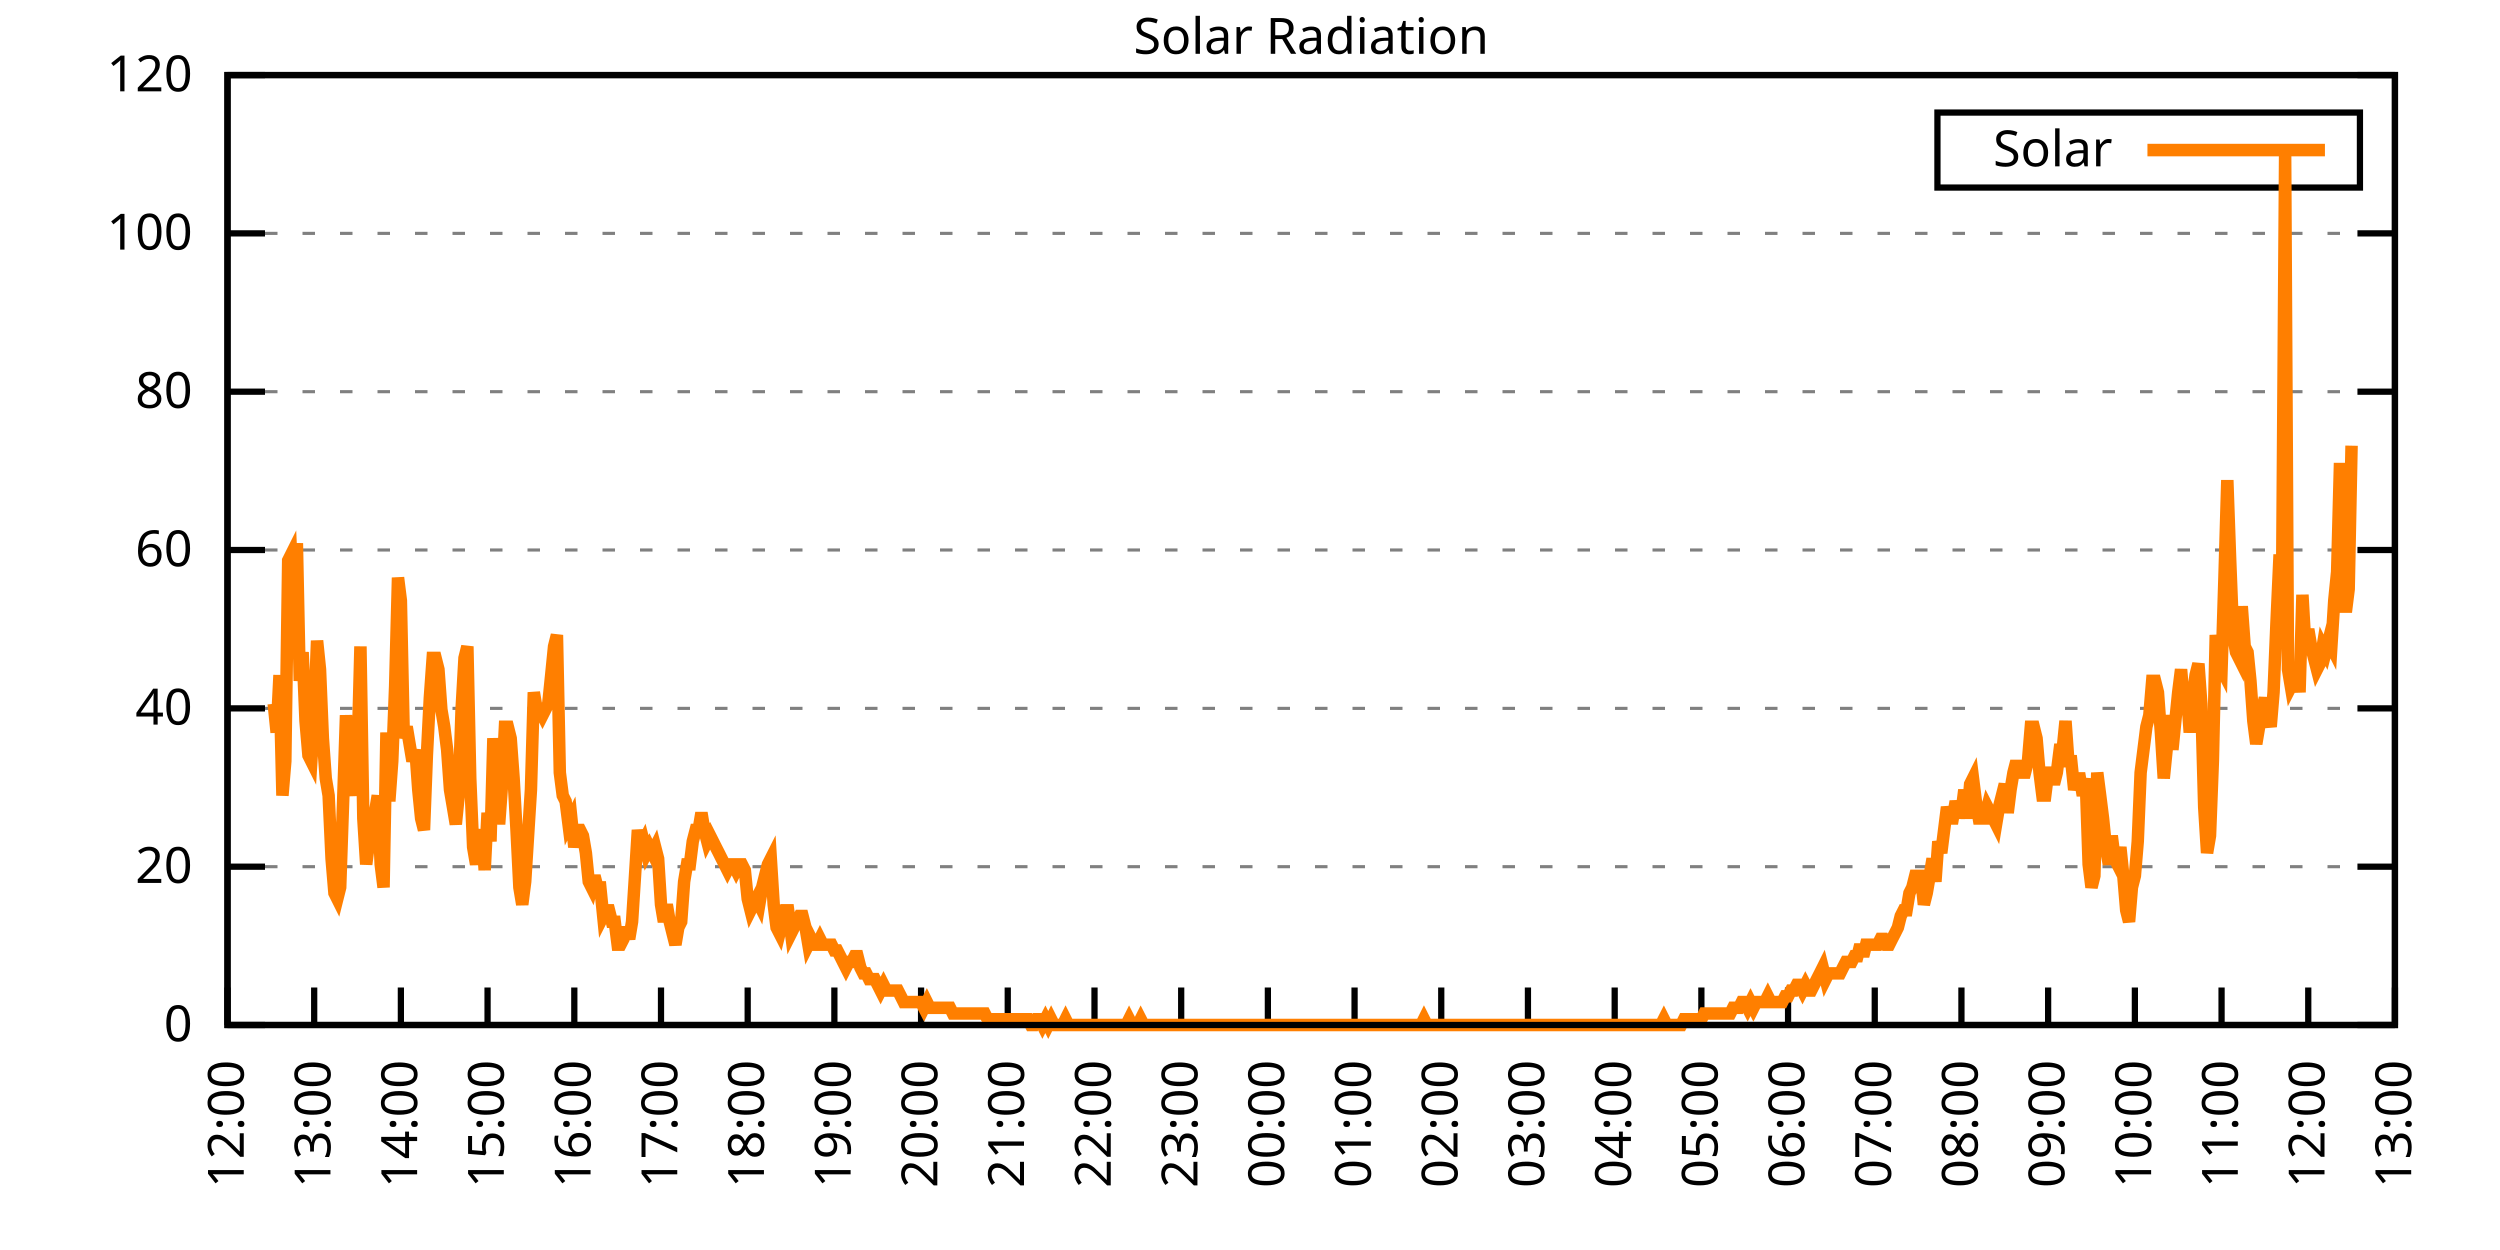
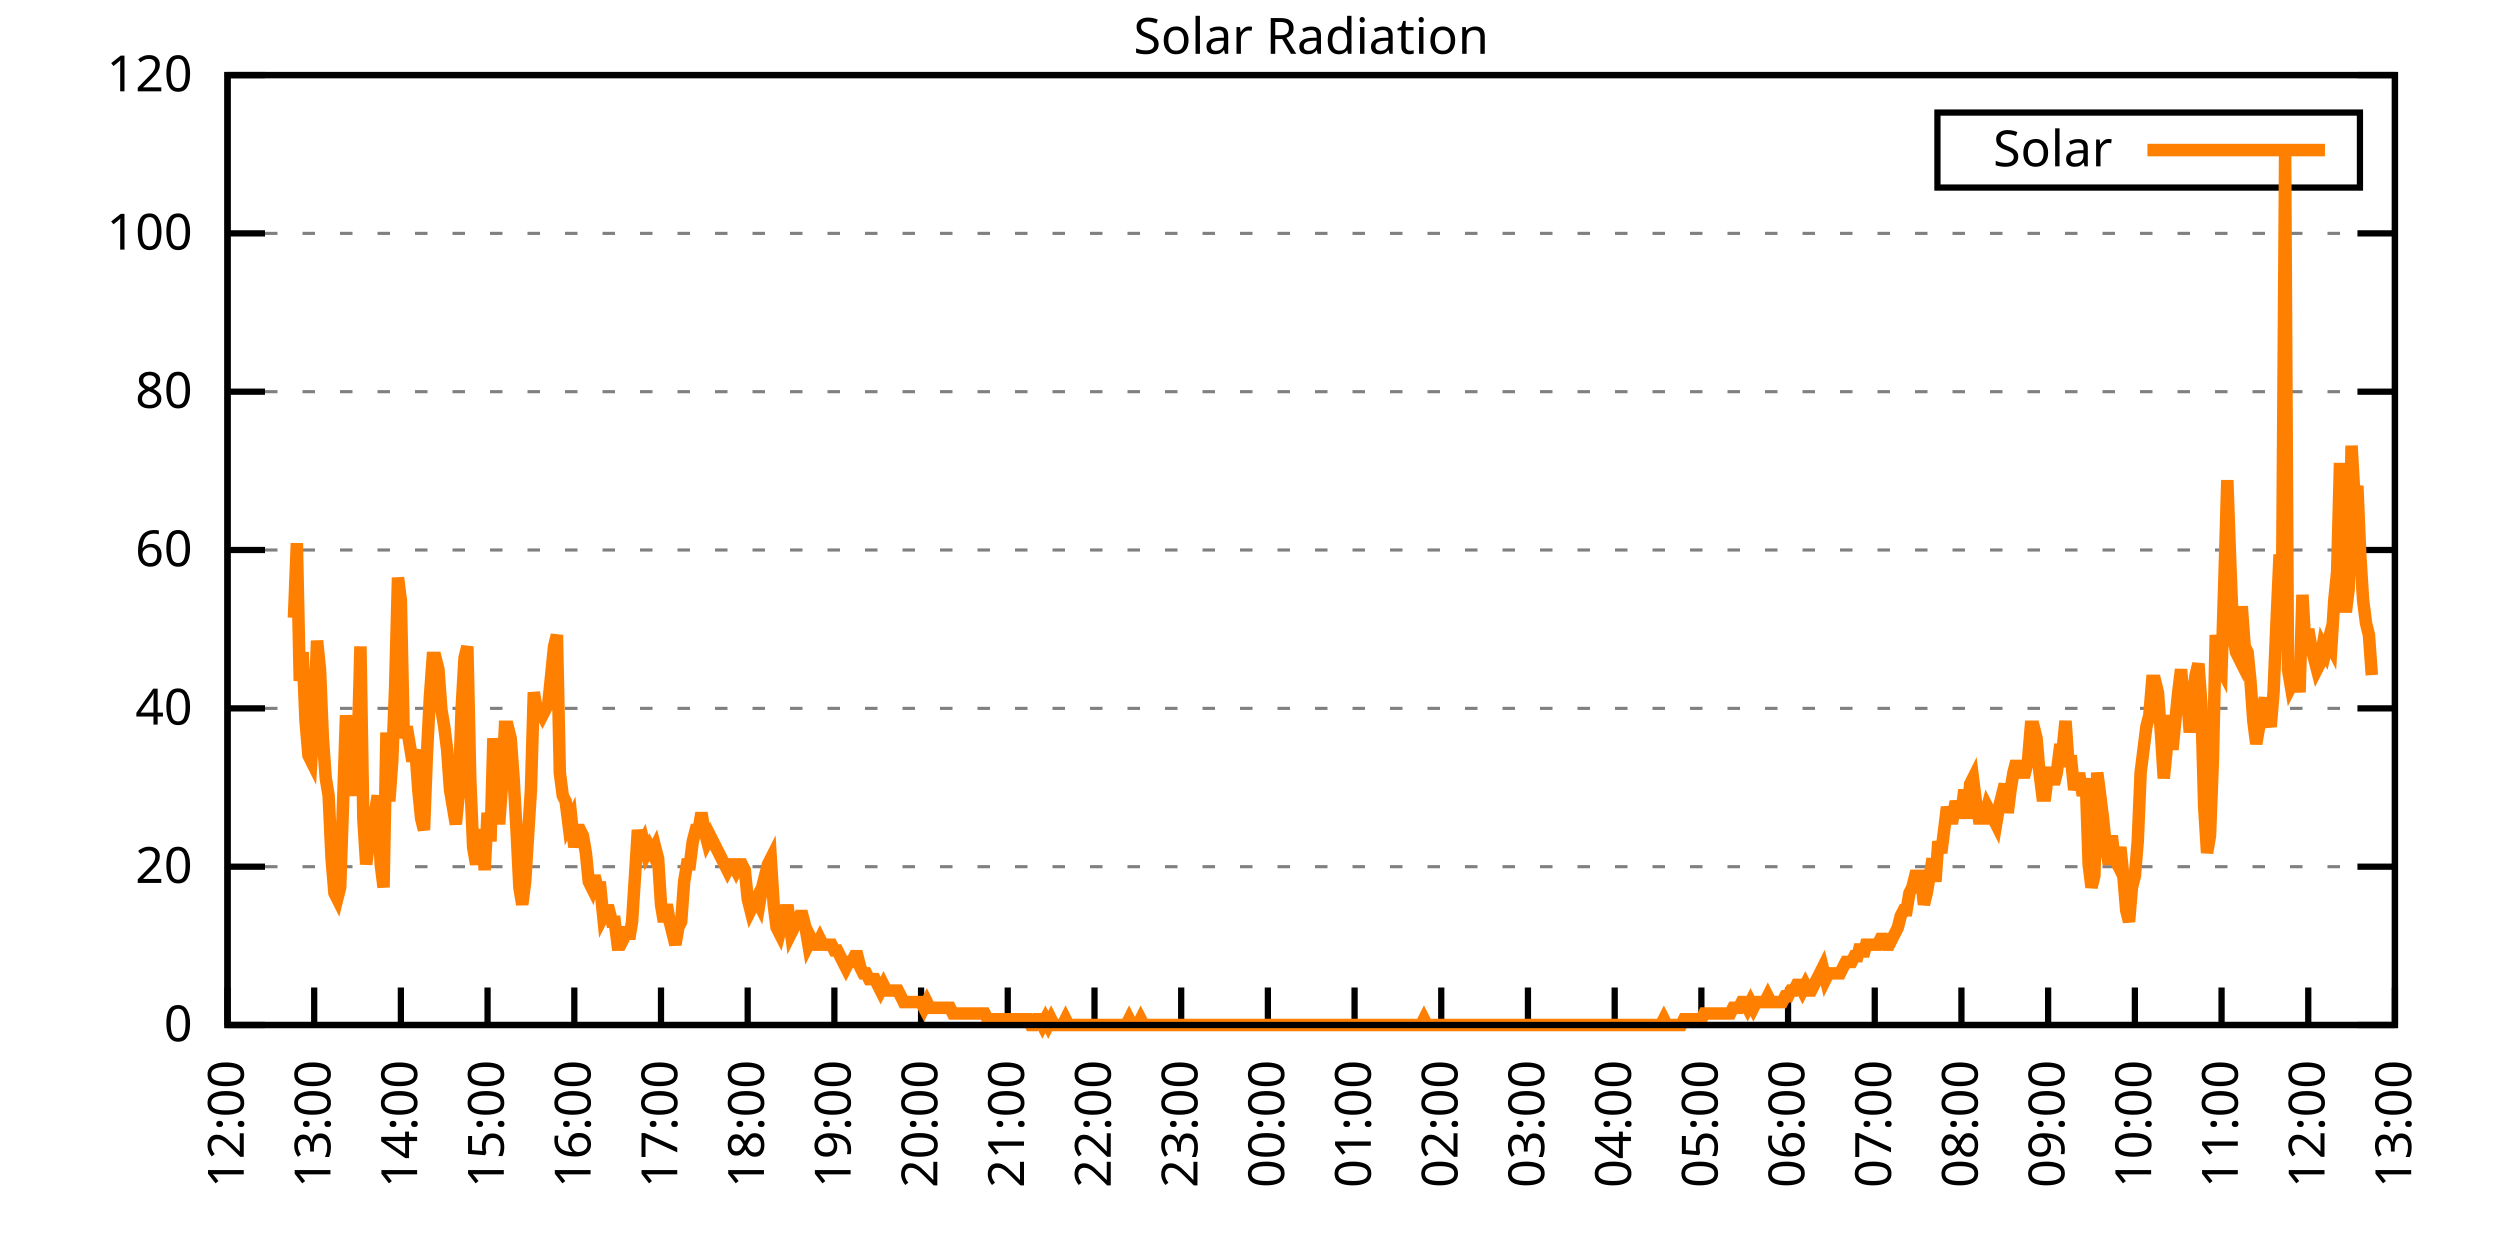
<svg xmlns="http://www.w3.org/2000/svg" xmlns:xlink="http://www.w3.org/1999/xlink" width="400" height="200" viewBox="0 0 400 200">
  <g id="gnuplot_canvas">
    <rect x="0" y="0" width="400" height="200" fill="none" />
    <defs>
      <circle id="gpDot" r="0.5" stroke-width="0.5" stroke="currentColor" />
      <path id="gpPt0" stroke-width="0.333" stroke="currentColor" d="M-1,0 h2 M0,-1 v2" />
      <path id="gpPt1" stroke-width="0.333" stroke="currentColor" d="M-1,-1 L1,1 M1,-1 L-1,1" />
      <path id="gpPt2" stroke-width="0.333" stroke="currentColor" d="M-1,0 L1,0 M0,-1 L0,1 M-1,-1 L1,1 M-1,1 L1,-1" />
      <rect id="gpPt3" stroke-width="0.333" stroke="currentColor" x="-1" y="-1" width="2" height="2" />
      <rect id="gpPt4" stroke-width="0.333" stroke="currentColor" fill="currentColor" x="-1" y="-1" width="2" height="2" />
      <circle id="gpPt5" stroke-width="0.333" stroke="currentColor" cx="0" cy="0" r="1" />
      <use xlink:href="#gpPt5" id="gpPt6" fill="currentColor" stroke="none" />
      <path id="gpPt7" stroke-width="0.333" stroke="currentColor" d="M0,-1.33 L-1.33,0.67 L1.33,0.67 z" />
      <use xlink:href="#gpPt7" id="gpPt8" fill="currentColor" stroke="none" />
      <use xlink:href="#gpPt7" id="gpPt9" stroke="currentColor" transform="rotate(180)" />
      <use xlink:href="#gpPt9" id="gpPt10" fill="currentColor" stroke="none" />
      <use xlink:href="#gpPt3" id="gpPt11" stroke="currentColor" transform="rotate(45)" />
      <use xlink:href="#gpPt11" id="gpPt12" fill="currentColor" stroke="none" />
      <path id="gpPt13" stroke-width="0.333" stroke="currentColor" d="M0,1.330 L1.265,0.411 L0.782,-1.067 L-0.782,-1.076 L-1.265,0.411 z" />
      <use xlink:href="#gpPt13" id="gpPt14" fill="currentColor" stroke="none" />
      <filter id="textbox" filterUnits="objectBoundingBox" x="0" y="0" height="1" width="1">
        <feFlood flood-color="white" flood-opacity="1" result="bgnd" />
        <feComposite in="SourceGraphic" in2="bgnd" operator="atop" />
      </filter>
      <filter id="greybox" filterUnits="objectBoundingBox" x="0" y="0" height="1" width="1">
        <feFlood flood-color="lightgrey" flood-opacity="1" result="grey" />
        <feComposite in="SourceGraphic" in2="grey" operator="atop" />
      </filter>
    </defs>
    <g fill="none" color="white" stroke="currentColor" stroke-width="1.00" stroke-linecap="butt" stroke-linejoin="miter">
</g>
    <g fill="none" color="black" stroke="currentColor" stroke-width="1.00" stroke-linecap="butt" stroke-linejoin="miter">
      <g stroke="none" shape-rendering="crispEdges">
        <polygon fill="rgb(255, 255, 255)" points="36.40,164.00 383.18,164.00 383.18,12.02 36.40,12.02 " />
      </g>
    </g>
    <g fill="none" color="black" stroke="currentColor" stroke-width="1.00" stroke-linecap="butt" stroke-linejoin="miter">
</g>
    <g fill="none" color="black" stroke="black" stroke-width="0.50" stroke-linecap="butt" stroke-linejoin="miter">
</g>
    <g fill="none" color="gray" stroke="currentColor" stroke-width="0.50" stroke-linecap="butt" stroke-linejoin="miter">
      <path stroke="gray" stroke-dasharray="2,4" class="gridline" d="M36.40,164.00 L383.19,164.00  " />
    </g>
    <g fill="none" color="gray" stroke="gray" stroke-width="1.00" stroke-linecap="butt" stroke-linejoin="miter">
</g>
    <g fill="none" color="black" stroke="currentColor" stroke-width="1.00" stroke-linecap="butt" stroke-linejoin="miter">
      <path stroke="black" d="M36.40,164.00 L42.40,164.00 M383.19,164.00 L377.19,164.00  " />
      <g transform="translate(30.80,166.60)" stroke="none" fill="black" font-family="Sans" font-size="8.00" text-anchor="end">
        <text>
          <tspan font-family="Sans"> 0</tspan>
        </text>
      </g>
    </g>
    <g fill="none" color="black" stroke="currentColor" stroke-width="1.00" stroke-linecap="butt" stroke-linejoin="miter">
</g>
    <g fill="none" color="black" stroke="black" stroke-width="0.50" stroke-linecap="butt" stroke-linejoin="miter">
</g>
    <g fill="none" color="gray" stroke="currentColor" stroke-width="0.50" stroke-linecap="butt" stroke-linejoin="miter">
      <path stroke="gray" stroke-dasharray="2,4" class="gridline" d="M36.40,138.67 L383.19,138.67  " />
    </g>
    <g fill="none" color="gray" stroke="gray" stroke-width="1.00" stroke-linecap="butt" stroke-linejoin="miter">
</g>
    <g fill="none" color="black" stroke="currentColor" stroke-width="1.00" stroke-linecap="butt" stroke-linejoin="miter">
      <path stroke="black" d="M36.40,138.67 L42.40,138.67 M383.19,138.67 L377.19,138.67  " />
      <g transform="translate(30.80,141.27)" stroke="none" fill="black" font-family="Sans" font-size="8.00" text-anchor="end">
        <text>
          <tspan font-family="Sans"> 20</tspan>
        </text>
      </g>
    </g>
    <g fill="none" color="black" stroke="currentColor" stroke-width="1.00" stroke-linecap="butt" stroke-linejoin="miter">
</g>
    <g fill="none" color="black" stroke="black" stroke-width="0.50" stroke-linecap="butt" stroke-linejoin="miter">
</g>
    <g fill="none" color="gray" stroke="currentColor" stroke-width="0.50" stroke-linecap="butt" stroke-linejoin="miter">
      <path stroke="gray" stroke-dasharray="2,4" class="gridline" d="M36.40,113.34 L383.19,113.34  " />
    </g>
    <g fill="none" color="gray" stroke="gray" stroke-width="1.00" stroke-linecap="butt" stroke-linejoin="miter">
</g>
    <g fill="none" color="black" stroke="currentColor" stroke-width="1.00" stroke-linecap="butt" stroke-linejoin="miter">
      <path stroke="black" d="M36.40,113.34 L42.40,113.34 M383.19,113.34 L377.19,113.34  " />
      <g transform="translate(30.80,115.94)" stroke="none" fill="black" font-family="Sans" font-size="8.00" text-anchor="end">
        <text>
          <tspan font-family="Sans"> 40</tspan>
        </text>
      </g>
    </g>
    <g fill="none" color="black" stroke="currentColor" stroke-width="1.00" stroke-linecap="butt" stroke-linejoin="miter">
</g>
    <g fill="none" color="black" stroke="black" stroke-width="0.50" stroke-linecap="butt" stroke-linejoin="miter">
</g>
    <g fill="none" color="gray" stroke="currentColor" stroke-width="0.50" stroke-linecap="butt" stroke-linejoin="miter">
      <path stroke="gray" stroke-dasharray="2,4" class="gridline" d="M36.40,88.00 L383.19,88.00  " />
    </g>
    <g fill="none" color="gray" stroke="gray" stroke-width="1.00" stroke-linecap="butt" stroke-linejoin="miter">
</g>
    <g fill="none" color="black" stroke="currentColor" stroke-width="1.00" stroke-linecap="butt" stroke-linejoin="miter">
      <path stroke="black" d="M36.40,88.00 L42.40,88.00 M383.19,88.00 L377.19,88.00  " />
      <g transform="translate(30.80,90.60)" stroke="none" fill="black" font-family="Sans" font-size="8.00" text-anchor="end">
        <text>
          <tspan font-family="Sans"> 60</tspan>
        </text>
      </g>
    </g>
    <g fill="none" color="black" stroke="currentColor" stroke-width="1.00" stroke-linecap="butt" stroke-linejoin="miter">
</g>
    <g fill="none" color="black" stroke="black" stroke-width="0.50" stroke-linecap="butt" stroke-linejoin="miter">
</g>
    <g fill="none" color="gray" stroke="currentColor" stroke-width="0.50" stroke-linecap="butt" stroke-linejoin="miter">
      <path stroke="gray" stroke-dasharray="2,4" class="gridline" d="M36.40,62.67 L383.19,62.67  " />
    </g>
    <g fill="none" color="gray" stroke="gray" stroke-width="1.00" stroke-linecap="butt" stroke-linejoin="miter">
</g>
    <g fill="none" color="black" stroke="currentColor" stroke-width="1.00" stroke-linecap="butt" stroke-linejoin="miter">
      <path stroke="black" d="M36.40,62.67 L42.40,62.67 M383.19,62.67 L377.19,62.67  " />
      <g transform="translate(30.80,65.27)" stroke="none" fill="black" font-family="Sans" font-size="8.00" text-anchor="end">
        <text>
          <tspan font-family="Sans"> 80</tspan>
        </text>
      </g>
    </g>
    <g fill="none" color="black" stroke="currentColor" stroke-width="1.00" stroke-linecap="butt" stroke-linejoin="miter">
</g>
    <g fill="none" color="black" stroke="black" stroke-width="0.50" stroke-linecap="butt" stroke-linejoin="miter">
</g>
    <g fill="none" color="gray" stroke="currentColor" stroke-width="0.50" stroke-linecap="butt" stroke-linejoin="miter">
      <path stroke="gray" stroke-dasharray="2,4" class="gridline" d="M36.40,37.34 L383.19,37.34  " />
    </g>
    <g fill="none" color="gray" stroke="gray" stroke-width="1.00" stroke-linecap="butt" stroke-linejoin="miter">
</g>
    <g fill="none" color="black" stroke="currentColor" stroke-width="1.00" stroke-linecap="butt" stroke-linejoin="miter">
      <path stroke="black" d="M36.40,37.34 L42.40,37.34 M383.19,37.34 L377.19,37.34  " />
      <g transform="translate(30.80,39.94)" stroke="none" fill="black" font-family="Sans" font-size="8.00" text-anchor="end">
        <text>
          <tspan font-family="Sans"> 100</tspan>
        </text>
      </g>
    </g>
    <g fill="none" color="black" stroke="currentColor" stroke-width="1.00" stroke-linecap="butt" stroke-linejoin="miter">
</g>
    <g fill="none" color="black" stroke="black" stroke-width="0.50" stroke-linecap="butt" stroke-linejoin="miter">
</g>
    <g fill="none" color="gray" stroke="currentColor" stroke-width="0.50" stroke-linecap="butt" stroke-linejoin="miter">
      <path stroke="gray" stroke-dasharray="2,4" class="gridline" d="M36.40,12.01 L383.19,12.01  " />
    </g>
    <g fill="none" color="gray" stroke="gray" stroke-width="1.00" stroke-linecap="butt" stroke-linejoin="miter">
</g>
    <g fill="none" color="black" stroke="currentColor" stroke-width="1.00" stroke-linecap="butt" stroke-linejoin="miter">
      <path stroke="black" d="M36.40,12.01 L42.40,12.01 M383.19,12.01 L377.19,12.01  " />
      <g transform="translate(30.80,14.61)" stroke="none" fill="black" font-family="Sans" font-size="8.00" text-anchor="end">
        <text>
          <tspan font-family="Sans"> 120</tspan>
        </text>
      </g>
    </g>
    <g fill="none" color="black" stroke="currentColor" stroke-width="1.00" stroke-linecap="butt" stroke-linejoin="miter">
      <path stroke="black" d="M36.40,164.00 L36.40,158.00  " />
      <g transform="translate(39.00,169.60) rotate(270.00)" stroke="none" fill="black" font-family="Sans" font-size="8.00" text-anchor="end">
        <text>
          <tspan font-family="Sans">12:00</tspan>
        </text>
      </g>
    </g>
    <g fill="none" color="black" stroke="currentColor" stroke-width="1.00" stroke-linecap="butt" stroke-linejoin="miter">
      <path stroke="black" d="M50.27,164.00 L50.27,158.00  " />
      <g transform="translate(52.87,169.60) rotate(270.00)" stroke="none" fill="black" font-family="Sans" font-size="8.00" text-anchor="end">
        <text>
          <tspan font-family="Sans">13:00</tspan>
        </text>
      </g>
    </g>
    <g fill="none" color="black" stroke="currentColor" stroke-width="1.00" stroke-linecap="butt" stroke-linejoin="miter">
      <path stroke="black" d="M64.14,164.00 L64.14,158.00  " />
      <g transform="translate(66.74,169.60) rotate(270.00)" stroke="none" fill="black" font-family="Sans" font-size="8.00" text-anchor="end">
        <text>
          <tspan font-family="Sans">14:00</tspan>
        </text>
      </g>
    </g>
    <g fill="none" color="black" stroke="currentColor" stroke-width="1.00" stroke-linecap="butt" stroke-linejoin="miter">
      <path stroke="black" d="M78.01,164.00 L78.01,158.00  " />
      <g transform="translate(80.61,169.60) rotate(270.00)" stroke="none" fill="black" font-family="Sans" font-size="8.00" text-anchor="end">
        <text>
          <tspan font-family="Sans">15:00</tspan>
        </text>
      </g>
    </g>
    <g fill="none" color="black" stroke="currentColor" stroke-width="1.00" stroke-linecap="butt" stroke-linejoin="miter">
      <path stroke="black" d="M91.89,164.00 L91.89,158.00  " />
      <g transform="translate(94.49,169.60) rotate(270.00)" stroke="none" fill="black" font-family="Sans" font-size="8.00" text-anchor="end">
        <text>
          <tspan font-family="Sans">16:00</tspan>
        </text>
      </g>
    </g>
    <g fill="none" color="black" stroke="currentColor" stroke-width="1.00" stroke-linecap="butt" stroke-linejoin="miter">
      <path stroke="black" d="M105.76,164.00 L105.76,158.00  " />
      <g transform="translate(108.36,169.60) rotate(270.00)" stroke="none" fill="black" font-family="Sans" font-size="8.00" text-anchor="end">
        <text>
          <tspan font-family="Sans">17:00</tspan>
        </text>
      </g>
    </g>
    <g fill="none" color="black" stroke="currentColor" stroke-width="1.00" stroke-linecap="butt" stroke-linejoin="miter">
      <path stroke="black" d="M119.63,164.00 L119.63,158.00  " />
      <g transform="translate(122.23,169.60) rotate(270.00)" stroke="none" fill="black" font-family="Sans" font-size="8.00" text-anchor="end">
        <text>
          <tspan font-family="Sans">18:00</tspan>
        </text>
      </g>
    </g>
    <g fill="none" color="black" stroke="currentColor" stroke-width="1.00" stroke-linecap="butt" stroke-linejoin="miter">
      <path stroke="black" d="M133.50,164.00 L133.50,158.00  " />
      <g transform="translate(136.10,169.60) rotate(270.00)" stroke="none" fill="black" font-family="Sans" font-size="8.00" text-anchor="end">
        <text>
          <tspan font-family="Sans">19:00</tspan>
        </text>
      </g>
    </g>
    <g fill="none" color="black" stroke="currentColor" stroke-width="1.00" stroke-linecap="butt" stroke-linejoin="miter">
      <path stroke="black" d="M147.37,164.00 L147.37,158.00  " />
      <g transform="translate(149.97,169.60) rotate(270.00)" stroke="none" fill="black" font-family="Sans" font-size="8.00" text-anchor="end">
        <text>
          <tspan font-family="Sans">20:00</tspan>
        </text>
      </g>
    </g>
    <g fill="none" color="black" stroke="currentColor" stroke-width="1.00" stroke-linecap="butt" stroke-linejoin="miter">
      <path stroke="black" d="M161.24,164.00 L161.24,158.00  " />
      <g transform="translate(163.84,169.60) rotate(270.00)" stroke="none" fill="black" font-family="Sans" font-size="8.00" text-anchor="end">
        <text>
          <tspan font-family="Sans">21:00</tspan>
        </text>
      </g>
    </g>
    <g fill="none" color="black" stroke="currentColor" stroke-width="1.00" stroke-linecap="butt" stroke-linejoin="miter">
      <path stroke="black" d="M175.12,164.00 L175.12,158.00  " />
      <g transform="translate(177.72,169.60) rotate(270.00)" stroke="none" fill="black" font-family="Sans" font-size="8.00" text-anchor="end">
        <text>
          <tspan font-family="Sans">22:00</tspan>
        </text>
      </g>
    </g>
    <g fill="none" color="black" stroke="currentColor" stroke-width="1.00" stroke-linecap="butt" stroke-linejoin="miter">
      <path stroke="black" d="M188.99,164.00 L188.99,158.00  " />
      <g transform="translate(191.59,169.60) rotate(270.00)" stroke="none" fill="black" font-family="Sans" font-size="8.00" text-anchor="end">
        <text>
          <tspan font-family="Sans">23:00</tspan>
        </text>
      </g>
    </g>
    <g fill="none" color="black" stroke="currentColor" stroke-width="1.00" stroke-linecap="butt" stroke-linejoin="miter">
      <path stroke="black" d="M202.86,164.00 L202.86,158.00  " />
      <g transform="translate(205.46,169.60) rotate(270.00)" stroke="none" fill="black" font-family="Sans" font-size="8.00" text-anchor="end">
        <text>
          <tspan font-family="Sans">00:00</tspan>
        </text>
      </g>
    </g>
    <g fill="none" color="black" stroke="currentColor" stroke-width="1.00" stroke-linecap="butt" stroke-linejoin="miter">
      <path stroke="black" d="M216.73,164.00 L216.73,158.00  " />
      <g transform="translate(219.33,169.60) rotate(270.00)" stroke="none" fill="black" font-family="Sans" font-size="8.00" text-anchor="end">
        <text>
          <tspan font-family="Sans">01:00</tspan>
        </text>
      </g>
    </g>
    <g fill="none" color="black" stroke="currentColor" stroke-width="1.00" stroke-linecap="butt" stroke-linejoin="miter">
      <path stroke="black" d="M230.60,164.00 L230.60,158.00  " />
      <g transform="translate(233.20,169.60) rotate(270.00)" stroke="none" fill="black" font-family="Sans" font-size="8.00" text-anchor="end">
        <text>
          <tspan font-family="Sans">02:00</tspan>
        </text>
      </g>
    </g>
    <g fill="none" color="black" stroke="currentColor" stroke-width="1.00" stroke-linecap="butt" stroke-linejoin="miter">
      <path stroke="black" d="M244.47,164.00 L244.47,158.00  " />
      <g transform="translate(247.07,169.60) rotate(270.00)" stroke="none" fill="black" font-family="Sans" font-size="8.00" text-anchor="end">
        <text>
          <tspan font-family="Sans">03:00</tspan>
        </text>
      </g>
    </g>
    <g fill="none" color="black" stroke="currentColor" stroke-width="1.00" stroke-linecap="butt" stroke-linejoin="miter">
      <path stroke="black" d="M258.35,164.00 L258.35,158.00  " />
      <g transform="translate(260.95,169.60) rotate(270.00)" stroke="none" fill="black" font-family="Sans" font-size="8.00" text-anchor="end">
        <text>
          <tspan font-family="Sans">04:00</tspan>
        </text>
      </g>
    </g>
    <g fill="none" color="black" stroke="currentColor" stroke-width="1.00" stroke-linecap="butt" stroke-linejoin="miter">
      <path stroke="black" d="M272.22,164.00 L272.22,158.00  " />
      <g transform="translate(274.82,169.60) rotate(270.00)" stroke="none" fill="black" font-family="Sans" font-size="8.00" text-anchor="end">
        <text>
          <tspan font-family="Sans">05:00</tspan>
        </text>
      </g>
    </g>
    <g fill="none" color="black" stroke="currentColor" stroke-width="1.00" stroke-linecap="butt" stroke-linejoin="miter">
      <path stroke="black" d="M286.09,164.00 L286.09,158.00  " />
      <g transform="translate(288.69,169.60) rotate(270.00)" stroke="none" fill="black" font-family="Sans" font-size="8.00" text-anchor="end">
        <text>
          <tspan font-family="Sans">06:00</tspan>
        </text>
      </g>
    </g>
    <g fill="none" color="black" stroke="currentColor" stroke-width="1.00" stroke-linecap="butt" stroke-linejoin="miter">
      <path stroke="black" d="M299.96,164.00 L299.96,158.00  " />
      <g transform="translate(302.56,169.60) rotate(270.00)" stroke="none" fill="black" font-family="Sans" font-size="8.00" text-anchor="end">
        <text>
          <tspan font-family="Sans">07:00</tspan>
        </text>
      </g>
    </g>
    <g fill="none" color="black" stroke="currentColor" stroke-width="1.00" stroke-linecap="butt" stroke-linejoin="miter">
      <path stroke="black" d="M313.83,164.00 L313.83,158.00  " />
      <g transform="translate(316.43,169.60) rotate(270.00)" stroke="none" fill="black" font-family="Sans" font-size="8.00" text-anchor="end">
        <text>
          <tspan font-family="Sans">08:00</tspan>
        </text>
      </g>
    </g>
    <g fill="none" color="black" stroke="currentColor" stroke-width="1.00" stroke-linecap="butt" stroke-linejoin="miter">
      <path stroke="black" d="M327.70,164.00 L327.70,158.00  " />
      <g transform="translate(330.30,169.60) rotate(270.00)" stroke="none" fill="black" font-family="Sans" font-size="8.00" text-anchor="end">
        <text>
          <tspan font-family="Sans">09:00</tspan>
        </text>
      </g>
    </g>
    <g fill="none" color="black" stroke="currentColor" stroke-width="1.00" stroke-linecap="butt" stroke-linejoin="miter">
      <path stroke="black" d="M341.58,164.00 L341.58,158.00  " />
      <g transform="translate(344.18,169.60) rotate(270.00)" stroke="none" fill="black" font-family="Sans" font-size="8.00" text-anchor="end">
        <text>
          <tspan font-family="Sans">10:00</tspan>
        </text>
      </g>
    </g>
    <g fill="none" color="black" stroke="currentColor" stroke-width="1.00" stroke-linecap="butt" stroke-linejoin="miter">
      <path stroke="black" d="M355.45,164.00 L355.45,158.00  " />
      <g transform="translate(358.05,169.60) rotate(270.00)" stroke="none" fill="black" font-family="Sans" font-size="8.00" text-anchor="end">
        <text>
          <tspan font-family="Sans">11:00</tspan>
        </text>
      </g>
    </g>
    <g fill="none" color="black" stroke="currentColor" stroke-width="1.00" stroke-linecap="butt" stroke-linejoin="miter">
      <path stroke="black" d="M369.32,164.00 L369.32,158.00  " />
      <g transform="translate(371.92,169.60) rotate(270.00)" stroke="none" fill="black" font-family="Sans" font-size="8.00" text-anchor="end">
        <text>
          <tspan font-family="Sans">12:00</tspan>
        </text>
      </g>
    </g>
    <g fill="none" color="black" stroke="currentColor" stroke-width="1.00" stroke-linecap="butt" stroke-linejoin="miter">
      <path stroke="black" d="M383.19,164.00 L383.19,158.00  " />
      <g transform="translate(385.79,169.60) rotate(270.00)" stroke="none" fill="black" font-family="Sans" font-size="8.00" text-anchor="end">
        <text>
          <tspan font-family="Sans">13:00</tspan>
        </text>
      </g>
    </g>
    <g fill="none" color="black" stroke="currentColor" stroke-width="1.00" stroke-linecap="butt" stroke-linejoin="miter">
</g>
    <g fill="none" color="black" stroke="currentColor" stroke-width="1.00" stroke-linecap="butt" stroke-linejoin="miter">
      <path stroke="black" d="M36.40,12.01 L36.40,164.00 L383.19,164.00 L383.19,12.01 L36.40,12.01 Z  " />
    </g>
    <g fill="none" color="black" stroke="currentColor" stroke-width="1.00" stroke-linecap="butt" stroke-linejoin="miter">
</g>
    <g fill="none" color="black" stroke="currentColor" stroke-width="1.00" stroke-linecap="butt" stroke-linejoin="miter">
      <path stroke="black" d="M309.99,30.01 L309.99,18.01 L377.59,18.01 L377.59,30.01 L309.99,30.01 Z  " />
    </g>
    <g id="Solar_Radiation_plot_1">
      <g fill="none" color="white" stroke="black" stroke-width="2.00" stroke-linecap="butt" stroke-linejoin="miter">
</g>
      <g fill="none" color="black" stroke="currentColor" stroke-width="2.00" stroke-linecap="butt" stroke-linejoin="miter">
        <g transform="translate(337.99,26.61)" stroke="none" fill="black" font-family="Sans" font-size="8.00" text-anchor="end">
          <text>
            <tspan font-family="Sans">Solar</tspan>
          </text>
        </g>
      </g>
      <g fill="none" color="black" stroke="currentColor" stroke-width="2.00" stroke-linecap="butt" stroke-linejoin="miter">
-         <path stroke="rgb(255, 127,   0)" d="M343.59,24.01 L371.99,24.01 M43.80,112.61 L44.26,117.20 L44.72,108.02 L45.19,127.29 L45.65,121.79 L46.11,89.67   L46.57,88.75 L47.03,98.84 L47.50,86.91 L47.96,108.94 L48.42,104.35 L48.88,115.36 L49.35,120.87 L49.81,121.79   L50.27,114.44 L50.73,102.51 L51.20,107.10 L51.66,118.12 L52.12,124.54 L52.58,127.29 L53.05,137.39 L53.51,142.89   L53.97,143.81 L54.43,141.98 L54.90,128.21 L55.36,114.44 L55.82,121.79 L56.28,123.62 L56.75,127.29 L57.21,120.87   L57.67,103.43 L58.13,130.96 L58.59,138.30 L59.06,134.63 L59.52,134.63 L59.98,130.05 L60.44,127.29 L60.91,138.30   L61.37,141.98 L61.83,117.20 L62.29,128.21 L62.76,121.79 L63.22,109.86 L63.68,92.42 L64.14,96.09 L64.61,118.12   L65.07,116.28 L65.53,119.03 L65.99,121.79 L66.46,119.95 L66.92,126.37 L67.38,130.96 L67.84,132.80 L68.30,120.87   L68.77,111.69 L69.23,105.27 L69.69,105.27 L70.15,107.10 L70.62,113.53 L71.08,116.28 L71.54,119.95 L72.00,126.37   L72.47,129.13 L72.93,131.88 L73.39,127.29 L73.85,113.53 L74.32,105.27 L74.78,103.43 L75.24,124.54 L75.70,135.55   L76.17,138.30 L76.63,134.63 L77.09,132.80 L77.55,139.22 L78.01,130.05 L78.48,134.63 L78.94,118.12 L79.40,125.46   L79.86,131.88 L80.33,125.46 L80.79,116.28 L81.25,116.28 L81.71,118.12 L82.18,124.54 L82.64,132.80 L83.10,141.98   L83.56,144.73 L84.03,141.06 L84.49,133.72 L84.95,126.37 L85.41,110.77 L85.88,113.53 L86.34,113.53 L86.80,114.44   L87.26,113.53 L87.72,112.61 L88.19,108.02 L88.65,103.43 L89.11,101.60 L89.57,123.62 L90.04,127.29 L90.50,128.21   L90.96,131.88 L91.42,130.96 L91.89,135.55 L92.35,132.80 L92.81,132.80 L93.27,133.72 L93.74,136.47 L94.20,141.06   L94.66,141.98 L95.12,140.14 L95.59,141.98 L96.05,141.98 L96.51,146.56 L96.97,145.65 L97.44,145.65 L97.90,147.48   L98.36,147.48 L98.82,151.15 L99.28,151.15 L99.75,150.23 L100.21,148.40 L100.67,150.23 L101.13,147.48 L101.60,140.14   L102.06,132.80 L102.52,135.55 L102.98,134.63 L103.45,136.47 L103.91,135.55 L104.37,136.47 L104.83,135.55 L105.30,137.39   L105.76,144.73 L106.22,147.48 L106.68,144.73 L107.15,147.48 L107.61,149.32 L108.07,151.15 L108.53,148.40 L108.99,147.48   L109.46,141.06 L109.92,138.30 L110.38,138.30 L110.84,134.63 L111.31,132.80 L111.77,132.80 L112.23,130.05 L112.69,132.80   L113.16,134.63 L113.62,133.72 L114.08,134.63 L114.54,135.55 L115.01,136.47 L115.47,137.39 L115.93,138.30 L116.39,139.22   L116.86,138.30 L117.32,138.30 L117.78,139.22 L118.24,138.30 L118.70,138.30 L119.17,139.22 L119.63,143.81 L120.09,145.65   L120.55,144.73 L121.02,143.81 L121.48,144.73 L121.94,141.98 L122.40,140.14 L122.87,138.30 L123.33,137.39 L123.79,144.73   L124.25,148.40 L124.72,149.32 L125.18,147.48 L125.64,145.65 L126.10,145.65 L126.57,149.32 L127.03,148.40 L127.49,147.48   L127.95,146.56 L128.41,146.56 L128.88,148.40 L129.34,151.15 L129.80,150.23 L130.26,151.15 L130.73,151.15 L131.19,150.23   L131.65,151.15 L132.11,151.15 L132.58,151.15 L133.04,151.15 L133.50,152.07 L133.96,152.07 L134.43,152.99 L134.89,153.91   L135.35,154.82 L135.81,153.91 L136.28,153.91 L136.74,152.99 L137.20,152.99 L137.66,154.82 L138.13,155.74 L138.59,155.74   L139.05,156.66 L139.51,156.66 L139.97,156.66 L140.44,157.58 L140.90,158.49 L141.36,157.58 L141.82,158.49 L142.29,158.49   L142.75,158.49 L143.21,158.49 L143.67,158.49 L144.14,159.41 L144.60,160.33 L145.06,160.33 L145.52,160.33 L145.99,160.33   L146.45,160.33 L146.91,160.33 L147.37,160.33 L147.84,161.25 L148.30,160.33 L148.76,161.25 L149.22,161.25 L149.68,161.25   L150.15,161.25 L150.61,161.25 L151.07,161.25 L151.53,161.25 L152.00,161.25 L152.46,162.16 L152.92,162.16 L153.38,162.16   L153.85,162.16 L154.31,162.16 L154.77,162.16 L155.23,162.16 L155.70,162.16 L156.16,162.16 L156.62,162.16 L157.08,162.16   L157.55,162.16 L158.01,163.08 L158.47,163.08 L158.93,163.08 L159.39,163.08 L159.86,163.08 L160.32,163.08 L160.78,163.08   L161.24,163.08 L161.71,163.08 L162.17,163.08 L162.63,163.08 L163.09,163.08 L163.56,163.08 L164.02,163.08 L164.48,163.08   L164.94,164.00 L165.41,164.00 L165.87,163.08 L166.33,163.08 L166.79,164.00 L167.26,163.08 L167.72,164.00 L168.18,163.08   L168.64,164.00 L169.10,164.00 L169.57,164.00 L170.03,164.00 L170.49,163.08 L170.95,164.00 L171.42,164.00 L171.88,164.00   L172.34,164.00 L172.80,164.00 L173.27,164.00 L173.73,164.00 L174.19,164.00 L174.65,164.00 L175.12,164.00 L175.58,164.00   L176.04,164.00 L176.50,164.00 L176.97,164.00 L177.43,164.00 L177.89,164.00 L178.35,164.00 L178.82,164.00 L179.28,164.00   L179.74,164.00 L180.20,164.00 L180.66,163.08 L181.13,164.00 L181.59,164.00 L182.05,164.00 L182.51,163.08 L182.98,164.00   L183.44,164.00 L183.90,164.00 L184.36,164.00 L184.83,164.00 L185.29,164.00 L185.75,164.00 L186.21,164.00 L186.68,164.00   L187.14,164.00 L187.60,164.00 L188.06,164.00 L188.53,164.00 L188.99,164.00 L189.45,164.00 L189.91,164.00 L190.37,164.00   L190.84,164.00 L191.30,164.00 L191.76,164.00 L192.22,164.00 L192.69,164.00 L193.15,164.00 L193.61,164.00 L194.07,164.00   L194.54,164.00 L195.00,164.00 L195.46,164.00 L195.92,164.00 L196.39,164.00 L196.85,164.00 L197.31,164.00 L197.77,164.00   L198.24,164.00 L198.70,164.00 L199.16,164.00 L199.62,164.00 L200.08,164.00 L200.55,164.00 L201.01,164.00 L201.47,164.00   L201.93,164.00 L202.40,164.00 L202.86,164.00 L203.32,164.00 L203.78,164.00 L204.25,164.00 L204.71,164.00 L205.17,164.00   L205.63,164.00 L206.10,164.00 L206.56,164.00 L207.02,164.00 L207.48,164.00 L207.95,164.00 L208.41,164.00 L208.87,164.00   L209.33,164.00 L209.80,164.00 L210.26,164.00 L210.72,164.00 L211.18,164.00 L211.64,164.00 L212.11,164.00 L212.57,164.00   L213.03,164.00 L213.49,164.00 L213.96,164.00 L214.42,164.00 L214.88,164.00 L215.34,164.00 L215.81,164.00 L216.27,164.00   L216.73,164.00 L217.19,164.00 L217.66,164.00 L218.12,164.00 L218.58,164.00 L219.04,164.00 L219.51,164.00 L219.97,164.00   L220.43,164.00 L220.89,164.00 L221.35,164.00 L221.82,164.00 L222.28,164.00 L222.74,164.00 L223.20,164.00 L223.67,164.00   L224.13,164.00 L224.59,164.00 L225.05,164.00 L225.52,164.00 L225.98,164.00 L226.44,164.00 L226.90,164.00 L227.37,164.00   L227.83,163.08 L228.29,164.00 L228.75,164.00 L229.22,164.00 L229.68,164.00 L230.14,164.00 L230.60,164.00 L231.06,164.00   L231.53,164.00 L231.99,164.00 L232.45,164.00 L232.91,164.00 L233.38,164.00 L233.84,164.00 L234.30,164.00 L234.76,164.00   L235.23,164.00 L235.69,164.00 L236.15,164.00 L236.61,164.00 L237.08,164.00 L237.54,164.00 L238.00,164.00 L238.46,164.00   L238.93,164.00 L239.39,164.00 L239.85,164.00 L240.31,164.00 L240.77,164.00 L241.24,164.00 L241.70,164.00 L242.16,164.00   L242.62,164.00 L243.09,164.00 L243.55,164.00 L244.01,164.00 L244.47,164.00 L244.94,164.00 L245.40,164.00 L245.86,164.00   L246.32,164.00 L246.79,164.00 L247.25,164.00 L247.71,164.00 L248.17,164.00 L248.64,164.00 L249.10,164.00 L249.56,164.00   L250.02,164.00 L250.49,164.00 L250.95,164.00 L251.41,164.00 L251.87,164.00 L252.33,164.00 L252.80,164.00 L253.26,164.00   L253.72,164.00 L254.18,164.00 L254.65,164.00 L255.11,164.00 L255.57,164.00 L256.03,164.00 L256.50,164.00 L256.96,164.00   L257.42,164.00 L257.88,164.00 L258.35,164.00 L258.81,164.00 L259.27,164.00 L259.73,164.00 L260.20,164.00 L260.66,164.00   L261.12,164.00 L261.58,164.00 L262.04,164.00 L262.51,164.00 L262.97,164.00 L263.43,164.00 L263.89,164.00 L264.36,164.00   L264.82,164.00 L265.28,164.00 L265.74,164.00 L266.21,163.08 L266.67,164.00 L267.13,164.00 L267.59,164.00 L268.06,164.00   L268.52,164.00 L268.98,164.00 L269.44,163.08 L269.91,163.08 L270.37,163.08 L270.83,163.08 L271.29,163.08 L271.75,163.08   L272.22,163.08 L272.68,162.16 L273.14,162.16 L273.60,162.16 L274.07,162.16 L274.53,162.16 L274.99,162.16 L275.45,162.16   L275.92,162.16 L276.38,162.16 L276.84,162.16 L277.30,161.25 L277.77,161.25 L278.23,161.25 L278.69,160.33 L279.15,160.33   L279.62,161.25 L280.08,160.33 L280.54,161.25 L281.00,160.33 L281.46,160.33 L281.93,160.33 L282.39,160.33 L282.85,159.41   L283.31,160.33 L283.78,160.33 L284.24,160.33 L284.70,160.33 L285.16,160.33 L285.63,159.41 L286.09,159.41 L286.55,158.49   L287.01,158.49 L287.48,157.58 L287.94,157.58 L288.40,158.49 L288.86,157.58 L289.33,158.49 L289.79,158.49 L290.25,157.58   L290.71,156.66 L291.18,155.74 L291.64,154.82 L292.10,156.66 L292.56,155.74 L293.02,155.74 L293.49,155.74 L293.95,155.74   L294.41,155.74 L294.87,154.82 L295.34,153.91 L295.80,153.91 L296.26,153.91 L296.72,152.99 L297.19,152.99 L297.65,151.15   L298.11,152.99 L298.57,151.15 L299.04,151.15 L299.50,151.15 L299.96,151.15 L300.42,151.15 L300.89,150.23 L301.35,150.23   L301.81,151.15 L302.27,151.15 L302.73,150.23 L303.20,149.32 L303.66,148.40 L304.12,146.56 L304.58,145.65 L305.05,145.65   L305.51,142.89 L305.97,141.98 L306.43,140.14 L306.90,140.14 L307.36,140.14 L307.82,144.73 L308.28,142.89 L308.75,140.14   L309.21,137.39 L309.67,141.06 L310.13,134.63 L310.60,136.47 L311.06,132.80 L311.52,129.13 L311.98,130.96 L312.44,130.96   L312.91,128.21 L313.37,130.05 L313.83,130.05 L314.29,126.37 L314.76,130.96 L315.22,125.46 L315.68,124.54 L316.14,128.21   L316.61,130.96 L317.07,130.96 L317.53,130.96 L317.99,129.13 L318.46,130.05 L318.92,130.96 L319.38,131.88 L319.84,129.13   L320.31,127.29 L320.77,125.46 L321.23,130.05 L321.69,126.37 L322.15,123.62 L322.62,121.79 L323.08,123.62 L323.54,123.62   L324.00,123.62 L324.47,121.79 L324.93,116.28 L325.39,116.28 L325.85,118.12 L326.32,123.62 L326.78,127.29 L327.24,127.29   L327.70,123.62 L328.17,123.62 L328.63,125.46 L329.09,123.62 L329.55,119.95 L330.02,119.95 L330.48,115.36 L330.94,121.79   L331.40,121.79 L331.87,126.37 L332.33,124.54 L332.79,124.54 L333.25,127.29 L333.71,124.54 L334.18,138.30 L334.64,141.98   L335.10,140.14 L335.56,123.62 L336.03,127.29 L336.49,130.96 L336.95,135.55 L337.41,138.30 L337.88,133.72 L338.34,137.39   L338.80,138.30 L339.26,135.55 L339.73,140.14 L340.19,145.65 L340.65,147.48 L341.11,141.98 L341.58,140.14 L342.04,134.63   L342.50,123.62 L342.96,119.95 L343.42,116.28 L343.89,114.44 L344.35,108.94 L344.81,108.94 L345.27,110.77 L345.74,117.20   L346.20,124.54 L346.66,119.95 L347.12,114.44 L347.59,119.95 L348.05,115.36 L348.51,110.77 L348.97,107.10 L349.44,112.61   L349.90,110.77 L350.36,117.20 L350.82,111.69 L351.29,108.02 L351.75,106.19 L352.21,112.61 L352.67,129.13 L353.13,136.47   L353.60,133.72 L354.06,121.79 L354.52,101.60 L354.98,106.19 L355.45,107.10 L355.91,92.42 L356.37,76.82 L356.83,89.67   L357.30,101.60 L357.76,104.35 L358.22,105.27 L358.68,97.01 L359.15,103.43 L359.61,104.35 L360.07,108.94 L360.53,115.36   L361.00,119.03 L361.46,116.28 L361.92,113.53 L362.38,111.69 L362.84,114.44 L363.31,116.28 L363.77,110.77 L364.23,99.76   L364.69,89.67 L365.16,89.67 L365.62,24.51 L366.08,107.10 L366.54,109.86 L367.01,108.94 L367.47,106.19 L367.93,110.77   L368.39,95.17 L368.86,103.43 L369.32,100.68 L369.78,103.43 L370.24,105.27 L370.71,107.10 L371.17,106.19 L371.63,103.43   L372.09,104.35 L372.56,102.51 L373.02,103.43 L373.48,96.09 L373.94,91.50 L374.40,74.07 L374.87,94.26 L375.33,97.93   L375.79,94.26 L376.25,71.31  " />
+         <path stroke="rgb(255, 127,   0)" d="M343.59,24.01 L371.99,24.01 M47.03,98.84 L47.50,86.91 L47.96,108.94 L48.42,104.35 L48.88,115.36 L49.35,120.87   L49.81,121.79 L50.27,114.44 L50.73,102.51 L51.20,107.10 L51.66,118.12 L52.12,124.54 L52.58,127.29 L53.05,137.39   L53.51,142.89 L53.97,143.81 L54.43,141.98 L54.90,128.21 L55.36,114.44 L55.82,121.79 L56.28,123.62 L56.75,127.29   L57.21,120.87 L57.67,103.43 L58.13,130.96 L58.59,138.30 L59.06,134.63 L59.52,134.63 L59.98,130.05 L60.44,127.29   L60.91,138.30 L61.37,141.98 L61.83,117.20 L62.29,128.21 L62.76,121.79 L63.22,109.86 L63.68,92.42 L64.14,96.09   L64.61,118.12 L65.07,116.28 L65.53,119.03 L65.99,121.79 L66.46,119.95 L66.92,126.37 L67.38,130.96 L67.84,132.80   L68.30,120.87 L68.77,111.69 L69.23,105.27 L69.69,105.27 L70.15,107.10 L70.62,113.53 L71.08,116.28 L71.54,119.95   L72.00,126.37 L72.47,129.13 L72.93,131.88 L73.39,127.29 L73.85,113.53 L74.32,105.27 L74.78,103.43 L75.24,124.54   L75.70,135.55 L76.17,138.30 L76.63,134.63 L77.09,132.80 L77.55,139.22 L78.01,130.05 L78.48,134.63 L78.94,118.12   L79.40,125.46 L79.86,131.88 L80.33,125.46 L80.79,116.28 L81.25,116.28 L81.71,118.12 L82.18,124.54 L82.64,132.80   L83.10,141.98 L83.56,144.73 L84.03,141.06 L84.49,133.72 L84.95,126.37 L85.41,110.77 L85.88,113.53 L86.34,113.53   L86.80,114.44 L87.26,113.53 L87.72,112.61 L88.19,108.02 L88.65,103.43 L89.11,101.60 L89.57,123.62 L90.04,127.29   L90.50,128.21 L90.96,131.88 L91.42,130.96 L91.89,135.55 L92.35,132.80 L92.81,132.80 L93.27,133.72 L93.74,136.47   L94.20,141.06 L94.66,141.98 L95.12,140.14 L95.59,141.98 L96.05,141.98 L96.51,146.56 L96.97,145.65 L97.44,145.65   L97.90,147.48 L98.36,147.48 L98.82,151.15 L99.28,151.15 L99.75,150.23 L100.21,148.40 L100.67,150.23 L101.13,147.48   L101.60,140.14 L102.06,132.80 L102.52,135.55 L102.98,134.63 L103.45,136.47 L103.91,135.55 L104.37,136.47 L104.83,135.55   L105.30,137.39 L105.76,144.73 L106.22,147.48 L106.68,144.73 L107.15,147.48 L107.61,149.32 L108.07,151.15 L108.53,148.40   L108.99,147.48 L109.46,141.06 L109.92,138.30 L110.38,138.30 L110.84,134.63 L111.31,132.80 L111.77,132.80 L112.23,130.05   L112.69,132.80 L113.16,134.63 L113.62,133.72 L114.08,134.63 L114.54,135.55 L115.01,136.47 L115.47,137.39 L115.93,138.30   L116.39,139.22 L116.86,138.30 L117.32,138.30 L117.78,139.22 L118.24,138.30 L118.70,138.30 L119.17,139.22 L119.63,143.81   L120.09,145.65 L120.55,144.73 L121.02,143.81 L121.48,144.73 L121.94,141.98 L122.40,140.14 L122.87,138.30 L123.33,137.39   L123.79,144.73 L124.25,148.40 L124.72,149.32 L125.18,147.48 L125.64,145.65 L126.10,145.65 L126.57,149.32 L127.03,148.40   L127.49,147.48 L127.95,146.56 L128.41,146.56 L128.88,148.40 L129.34,151.15 L129.80,150.23 L130.26,151.15 L130.73,151.15   L131.19,150.23 L131.65,151.15 L132.11,151.15 L132.58,151.15 L133.04,151.15 L133.50,152.07 L133.96,152.07 L134.43,152.99   L134.89,153.91 L135.35,154.82 L135.81,153.91 L136.28,153.91 L136.74,152.99 L137.20,152.99 L137.66,154.82 L138.13,155.74   L138.59,155.74 L139.05,156.66 L139.51,156.66 L139.97,156.66 L140.44,157.58 L140.90,158.49 L141.36,157.58 L141.82,158.49   L142.29,158.49 L142.75,158.49 L143.21,158.49 L143.67,158.49 L144.14,159.41 L144.60,160.33 L145.06,160.33 L145.52,160.33   L145.99,160.33 L146.45,160.33 L146.91,160.33 L147.37,160.33 L147.84,161.25 L148.30,160.33 L148.76,161.25 L149.22,161.25   L149.68,161.25 L150.15,161.25 L150.61,161.25 L151.07,161.25 L151.53,161.25 L152.00,161.25 L152.46,162.16 L152.92,162.16   L153.38,162.16 L153.85,162.16 L154.31,162.16 L154.77,162.16 L155.23,162.16 L155.70,162.16 L156.16,162.16 L156.62,162.16   L157.08,162.16 L157.55,162.16 L158.01,163.08 L158.47,163.08 L158.93,163.08 L159.39,163.08 L159.86,163.08 L160.32,163.08   L160.78,163.08 L161.24,163.08 L161.71,163.08 L162.17,163.08 L162.63,163.08 L163.09,163.08 L163.56,163.08 L164.02,163.08   L164.48,163.08 L164.94,164.00 L165.41,164.00 L165.87,163.08 L166.33,163.08 L166.79,164.00 L167.26,163.08 L167.72,164.00   L168.18,163.08 L168.64,164.00 L169.10,164.00 L169.57,164.00 L170.03,164.00 L170.49,163.08 L170.95,164.00 L171.42,164.00   L171.88,164.00 L172.34,164.00 L172.80,164.00 L173.27,164.00 L173.73,164.00 L174.19,164.00 L174.65,164.00 L175.12,164.00   L175.58,164.00 L176.04,164.00 L176.50,164.00 L176.97,164.00 L177.43,164.00 L177.89,164.00 L178.35,164.00 L178.82,164.00   L179.28,164.00 L179.74,164.00 L180.20,164.00 L180.66,163.08 L181.13,164.00 L181.59,164.00 L182.05,164.00 L182.51,163.08   L182.98,164.00 L183.44,164.00 L183.90,164.00 L184.36,164.00 L184.83,164.00 L185.29,164.00 L185.75,164.00 L186.21,164.00   L186.68,164.00 L187.14,164.00 L187.60,164.00 L188.06,164.00 L188.53,164.00 L188.99,164.00 L189.45,164.00 L189.91,164.00   L190.37,164.00 L190.84,164.00 L191.30,164.00 L191.76,164.00 L192.22,164.00 L192.69,164.00 L193.15,164.00 L193.61,164.00   L194.07,164.00 L194.54,164.00 L195.00,164.00 L195.46,164.00 L195.92,164.00 L196.39,164.00 L196.85,164.00 L197.31,164.00   L197.77,164.00 L198.24,164.00 L198.70,164.00 L199.16,164.00 L199.62,164.00 L200.08,164.00 L200.55,164.00 L201.01,164.00   L201.47,164.00 L201.93,164.00 L202.40,164.00 L202.86,164.00 L203.32,164.00 L203.78,164.00 L204.25,164.00 L204.71,164.00   L205.17,164.00 L205.63,164.00 L206.10,164.00 L206.56,164.00 L207.02,164.00 L207.48,164.00 L207.95,164.00 L208.41,164.00   L208.87,164.00 L209.33,164.00 L209.80,164.00 L210.26,164.00 L210.72,164.00 L211.18,164.00 L211.64,164.00 L212.11,164.00   L212.57,164.00 L213.03,164.00 L213.49,164.00 L213.96,164.00 L214.42,164.00 L214.88,164.00 L215.34,164.00 L215.81,164.00   L216.27,164.00 L216.73,164.00 L217.19,164.00 L217.66,164.00 L218.12,164.00 L218.58,164.00 L219.04,164.00 L219.51,164.00   L219.97,164.00 L220.43,164.00 L220.89,164.00 L221.35,164.00 L221.82,164.00 L222.28,164.00 L222.74,164.00 L223.20,164.00   L223.67,164.00 L224.13,164.00 L224.59,164.00 L225.05,164.00 L225.52,164.00 L225.98,164.00 L226.44,164.00 L226.90,164.00   L227.37,164.00 L227.83,163.08 L228.29,164.00 L228.75,164.00 L229.22,164.00 L229.68,164.00 L230.14,164.00 L230.60,164.00   L231.06,164.00 L231.53,164.00 L231.99,164.00 L232.45,164.00 L232.91,164.00 L233.38,164.00 L233.84,164.00 L234.30,164.00   L234.76,164.00 L235.23,164.00 L235.69,164.00 L236.15,164.00 L236.61,164.00 L237.08,164.00 L237.54,164.00 L238.00,164.00   L238.46,164.00 L238.93,164.00 L239.39,164.00 L239.85,164.00 L240.31,164.00 L240.77,164.00 L241.24,164.00 L241.70,164.00   L242.16,164.00 L242.62,164.00 L243.09,164.00 L243.55,164.00 L244.01,164.00 L244.47,164.00 L244.94,164.00 L245.40,164.00   L245.86,164.00 L246.32,164.00 L246.79,164.00 L247.25,164.00 L247.71,164.00 L248.17,164.00 L248.64,164.00 L249.10,164.00   L249.56,164.00 L250.02,164.00 L250.49,164.00 L250.95,164.00 L251.41,164.00 L251.87,164.00 L252.33,164.00 L252.80,164.00   L253.26,164.00 L253.72,164.00 L254.18,164.00 L254.65,164.00 L255.11,164.00 L255.57,164.00 L256.03,164.00 L256.50,164.00   L256.96,164.00 L257.42,164.00 L257.88,164.00 L258.35,164.00 L258.81,164.00 L259.27,164.00 L259.73,164.00 L260.20,164.00   L260.66,164.00 L261.12,164.00 L261.58,164.00 L262.04,164.00 L262.51,164.00 L262.97,164.00 L263.43,164.00 L263.89,164.00   L264.36,164.00 L264.82,164.00 L265.28,164.00 L265.74,164.00 L266.21,163.08 L266.67,164.00 L267.13,164.00 L267.59,164.00   L268.06,164.00 L268.52,164.00 L268.98,164.00 L269.44,163.08 L269.91,163.08 L270.37,163.08 L270.83,163.08 L271.29,163.08   L271.75,163.08 L272.22,163.08 L272.68,162.16 L273.14,162.16 L273.60,162.16 L274.07,162.16 L274.53,162.16 L274.99,162.16   L275.45,162.16 L275.92,162.16 L276.38,162.16 L276.84,162.16 L277.30,161.25 L277.77,161.25 L278.23,161.25 L278.69,160.33   L279.15,160.33 L279.62,161.25 L280.08,160.33 L280.54,161.25 L281.00,160.33 L281.46,160.33 L281.93,160.33 L282.39,160.33   L282.85,159.41 L283.31,160.33 L283.78,160.33 L284.24,160.33 L284.70,160.33 L285.16,160.33 L285.63,159.41 L286.09,159.41   L286.55,158.49 L287.01,158.49 L287.48,157.58 L287.94,157.58 L288.40,158.49 L288.86,157.58 L289.33,158.49 L289.79,158.49   L290.25,157.58 L290.71,156.66 L291.18,155.74 L291.64,154.82 L292.10,156.66 L292.56,155.74 L293.02,155.74 L293.49,155.74   L293.95,155.74 L294.41,155.74 L294.87,154.82 L295.34,153.91 L295.80,153.91 L296.26,153.91 L296.72,152.99 L297.19,152.99   L297.65,151.15 L298.11,152.99 L298.57,151.15 L299.04,151.15 L299.50,151.15 L299.96,151.15 L300.42,151.15 L300.89,150.23   L301.35,150.23 L301.81,151.15 L302.27,151.15 L302.73,150.23 L303.20,149.32 L303.66,148.40 L304.12,146.56 L304.58,145.65   L305.05,145.65 L305.51,142.89 L305.97,141.98 L306.43,140.14 L306.90,140.14 L307.36,140.14 L307.82,144.73 L308.28,142.89   L308.75,140.14 L309.21,137.39 L309.67,141.06 L310.13,134.63 L310.60,136.47 L311.06,132.80 L311.52,129.13 L311.98,130.96   L312.44,130.96 L312.91,128.21 L313.37,130.05 L313.83,130.05 L314.29,126.37 L314.76,130.96 L315.22,125.46 L315.68,124.54   L316.14,128.21 L316.61,130.96 L317.07,130.96 L317.53,130.96 L317.99,129.13 L318.46,130.05 L318.92,130.96 L319.38,131.88   L319.84,129.13 L320.31,127.29 L320.77,125.46 L321.23,130.05 L321.69,126.37 L322.15,123.62 L322.62,121.79 L323.08,123.62   L323.54,123.62 L324.00,123.62 L324.47,121.79 L324.93,116.28 L325.39,116.28 L325.85,118.12 L326.32,123.62 L326.78,127.29   L327.24,127.29 L327.70,123.62 L328.17,123.62 L328.63,125.46 L329.09,123.62 L329.55,119.95 L330.02,119.95 L330.48,115.36   L330.94,121.79 L331.40,121.79 L331.87,126.37 L332.33,124.54 L332.79,124.54 L333.25,127.29 L333.71,124.54 L334.18,138.30   L334.64,141.98 L335.10,140.14 L335.56,123.62 L336.03,127.29 L336.49,130.96 L336.95,135.55 L337.41,138.30 L337.88,133.72   L338.34,137.39 L338.80,138.30 L339.26,135.55 L339.73,140.14 L340.19,145.65 L340.65,147.48 L341.11,141.98 L341.58,140.14   L342.04,134.63 L342.50,123.62 L342.96,119.95 L343.42,116.28 L343.89,114.44 L344.35,108.94 L344.81,108.94 L345.27,110.77   L345.74,117.20 L346.20,124.54 L346.66,119.95 L347.12,114.44 L347.59,119.95 L348.05,115.36 L348.51,110.77 L348.97,107.10   L349.44,112.61 L349.90,110.77 L350.36,117.20 L350.82,111.69 L351.29,108.02 L351.75,106.19 L352.21,112.61 L352.67,129.13   L353.13,136.47 L353.60,133.72 L354.06,121.79 L354.52,101.60 L354.98,106.19 L355.45,107.10 L355.91,92.42 L356.37,76.82   L356.83,89.67 L357.30,101.60 L357.76,104.35 L358.22,105.27 L358.68,97.01 L359.15,103.43 L359.61,104.35 L360.07,108.94   L360.53,115.36 L361.00,119.03 L361.46,116.28 L361.92,113.53 L362.38,111.69 L362.84,114.44 L363.31,116.28 L363.77,110.77   L364.23,99.76 L364.69,89.67 L365.16,89.67 L365.62,24.51 L366.08,107.10 L366.54,109.86 L367.01,108.94 L367.47,106.19   L367.93,110.77 L368.39,95.17 L368.86,103.43 L369.32,100.68 L369.78,103.43 L370.24,105.27 L370.71,107.10 L371.17,106.19   L371.63,103.43 L372.09,104.35 L372.56,102.51 L373.02,103.43 L373.48,96.09 L373.94,91.50 L374.40,74.07 L374.87,94.26   L375.33,97.93 L375.79,94.26 L376.25,71.31 L376.72,79.57 L377.18,77.74 L377.64,88.75 L378.10,96.09 L378.57,99.76   L379.03,101.60 L379.49,108.02  " />
      </g>
    </g>
    <g fill="none" color="black" stroke="currentColor" stroke-width="2.00" stroke-linecap="butt" stroke-linejoin="miter">
</g>
    <g fill="none" color="black" stroke="black" stroke-width="1.00" stroke-linecap="butt" stroke-linejoin="miter">
</g>
    <g fill="none" color="black" stroke="currentColor" stroke-width="1.00" stroke-linecap="butt" stroke-linejoin="miter">
      <path stroke="black" d="M36.40,12.01 L36.40,164.00 L383.19,164.00 L383.19,12.01 L36.40,12.01 Z  " />
      <g transform="translate(6.80,88.01) rotate(270.00)" stroke="none" fill="black" font-family="Sans" font-size="8.00" text-anchor="middle">
        <text />
      </g>
    </g>
    <g fill="none" color="black" stroke="currentColor" stroke-width="1.00" stroke-linecap="butt" stroke-linejoin="miter">
</g>
    <g fill="none" color="black" stroke="currentColor" stroke-width="1.00" stroke-linecap="butt" stroke-linejoin="miter">
      <g transform="translate(209.79,8.61)" stroke="none" fill="black" font-family="Sans" font-size="8.00" text-anchor="middle">
        <text>
          <tspan font-family="Sans">Solar Radiation</tspan>
        </text>
      </g>
    </g>
    <g fill="none" color="black" stroke="currentColor" stroke-width="1.00" stroke-linecap="butt" stroke-linejoin="miter">
</g>
  </g>
</svg>
